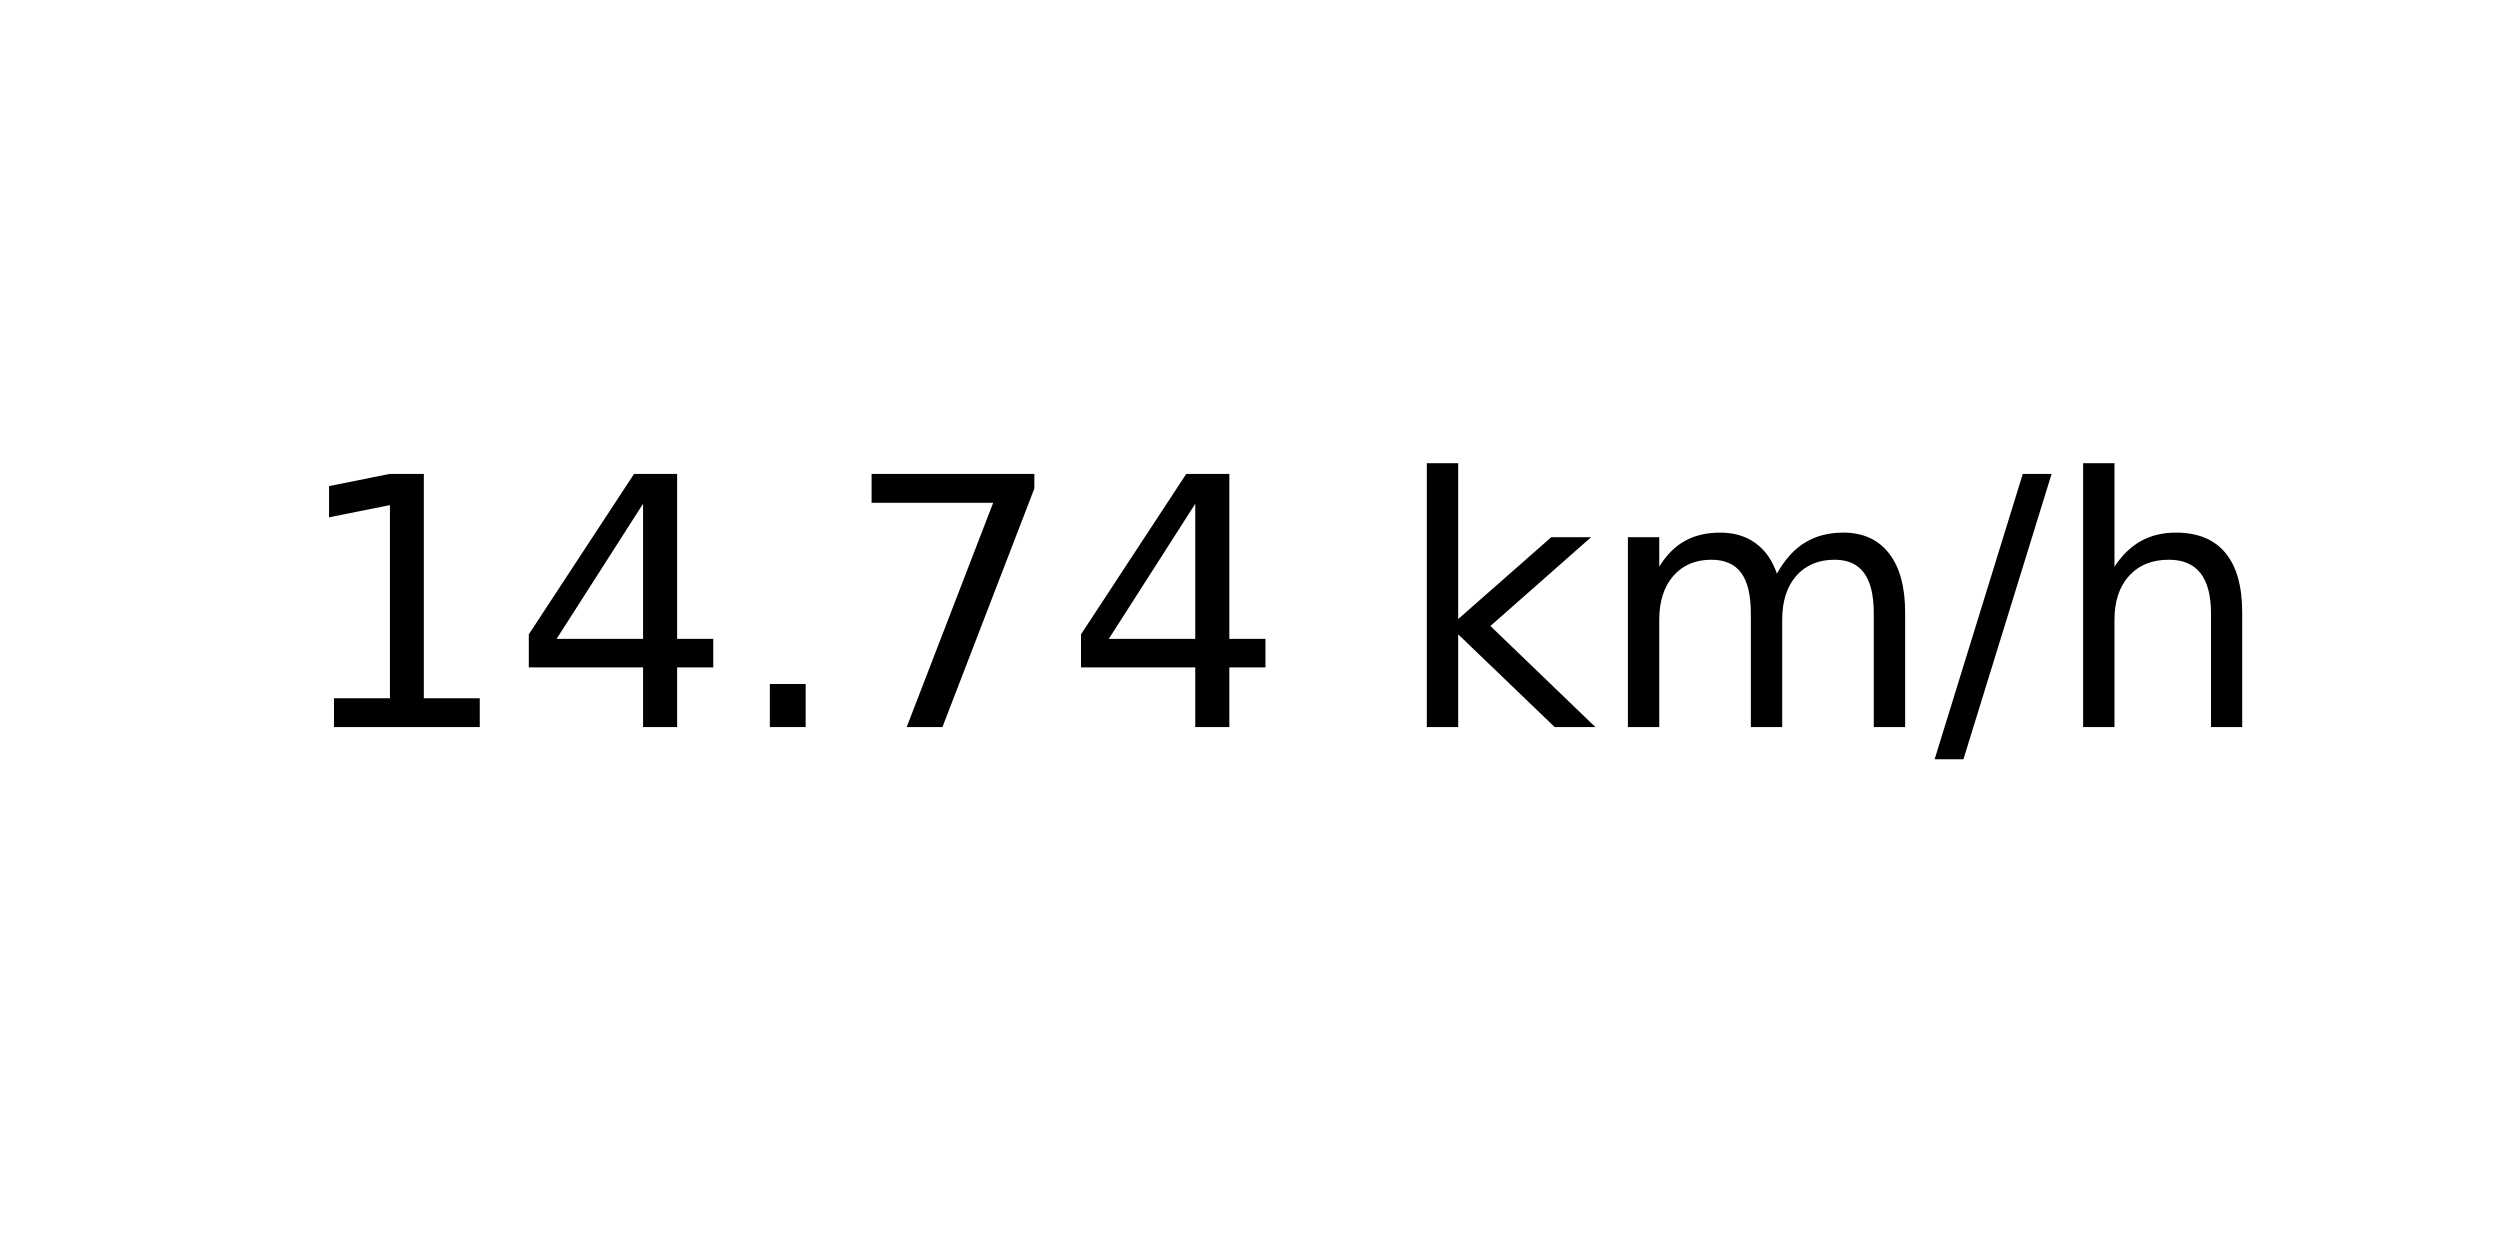
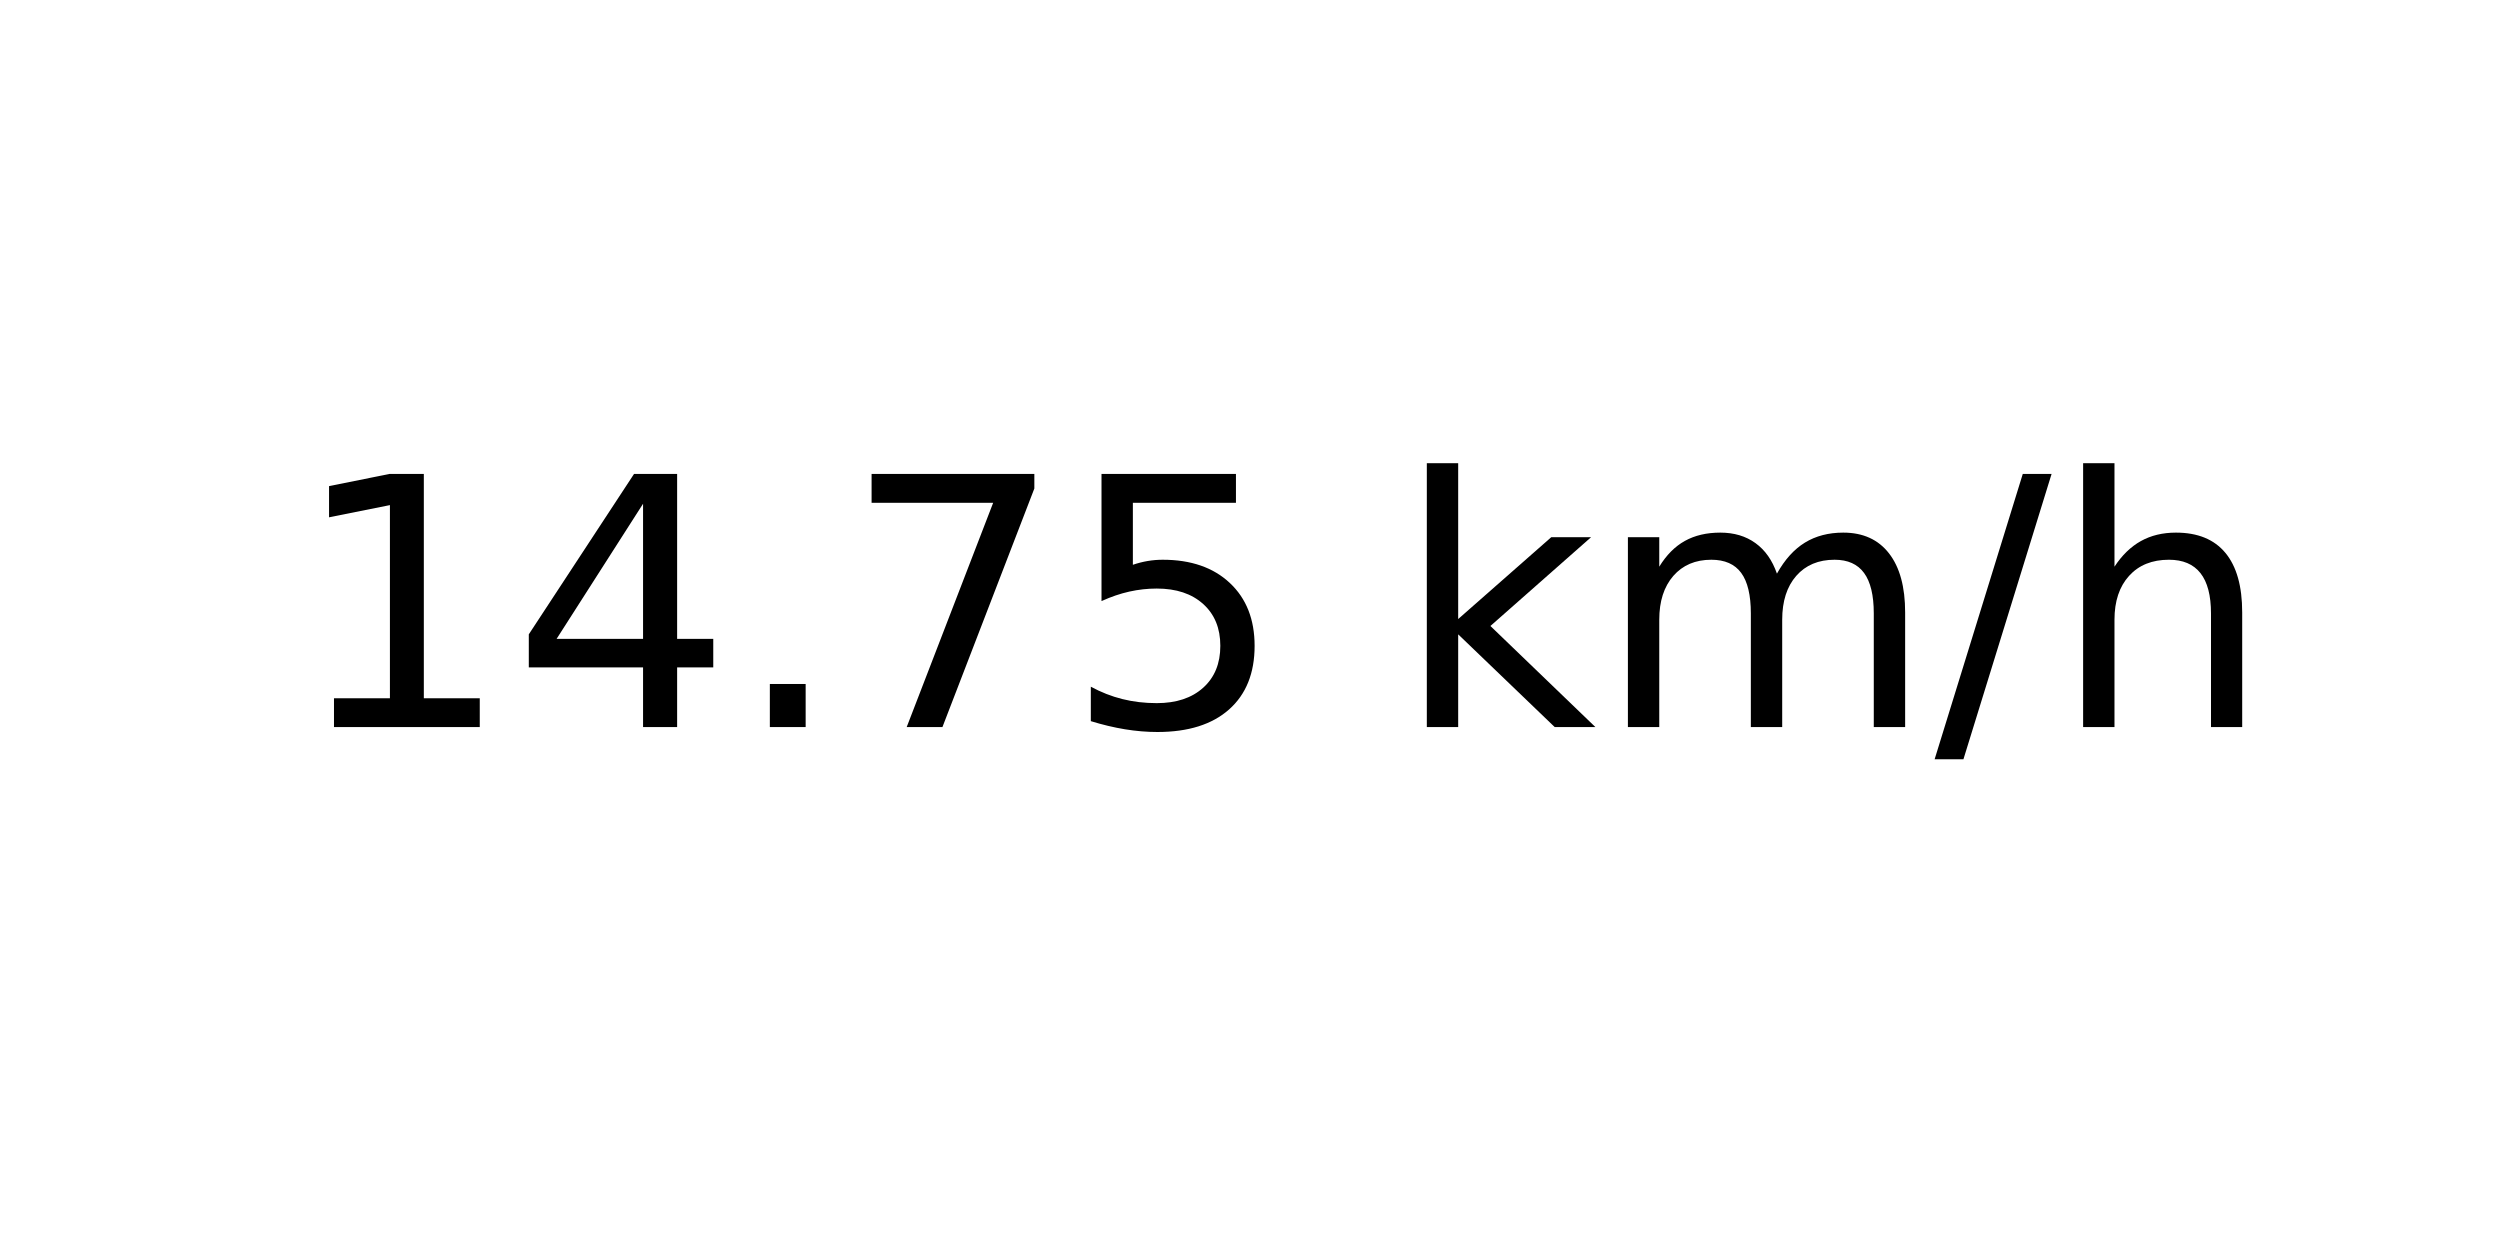
<svg xmlns="http://www.w3.org/2000/svg" xmlns:xlink="http://www.w3.org/1999/xlink" width="72pt" height="36pt" viewBox="0 0 72 36" version="1.1">
  <defs>
    <style type="text/css">*{stroke-linejoin: round; stroke-linecap: butt}</style>
  </defs>
  <g id="figure_1">
    <g id="axes_1">
      <g id="text_1">
        <g transform="translate(8.378125 20.93937) scale(0.1 -0.1)">
          <defs>
            <path id="DejaVuSans-31" d="M 794 531  L 1825 531  L 1825 4091  L 703 3866  L 703 4441  L 1819 4666  L 2450 4666  L 2450 531  L 3481 531  L 3481 0  L 794 0  L 794 531  z " transform="scale(0.015625)" />
            <path id="DejaVuSans-34" d="M 2419 4116  L 825 1625  L 2419 1625  L 2419 4116  z M 2253 4666  L 3047 4666  L 3047 1625  L 3713 1625  L 3713 1100  L 3047 1100  L 3047 0  L 2419 0  L 2419 1100  L 313 1100  L 313 1709  L 2253 4666  z " transform="scale(0.015625)" />
            <path id="DejaVuSans-2e" d="M 684 794  L 1344 794  L 1344 0  L 684 0  L 684 794  z " transform="scale(0.015625)" />
            <path id="DejaVuSans-37" d="M 525 4666  L 3525 4666  L 3525 4397  L 1831 0  L 1172 0  L 2766 4134  L 525 4134  L 525 4666  z " transform="scale(0.015625)" />
+             <path id="DejaVuSans-35" d="M 691 4666  L 3169 4666  L 3169 4134  L 1269 4134  L 1269 2991  Q 1406 3038 1543 3061  Q 1681 3084 1819 3084  Q 2600 3084 3056 2656  Q 3513 2228 3513 1497  Q 3513 744 3044 326  Q 2575 -91 1722 -91  Q 1428 -91 1123 -41  Q 819 9 494 109  L 494 744  Q 775 591 1075 516  Q 1375 441 1709 441  Q 2250 441 2565 725  Q 2881 1009 2881 1497  Q 2881 1984 2565 2268  Q 2250 2553 1709 2553  Q 1456 2553 1204 2497  Q 953 2441 691 2322  L 691 4666  z " transform="scale(0.015625)" />
            <path id="DejaVuSans-20" transform="scale(0.015625)" />
            <path id="DejaVuSans-6b" d="M 581 4863  L 1159 4863  L 1159 1991  L 2875 3500  L 3609 3500  L 1753 1863  L 3688 0  L 2938 0  L 1159 1709  L 1159 0  L 581 0  L 581 4863  z " transform="scale(0.015625)" />
            <path id="DejaVuSans-6d" d="M 3328 2828  Q 3544 3216 3844 3400  Q 4144 3584 4550 3584  Q 5097 3584 5394 3201  Q 5691 2819 5691 2113  L 5691 0  L 5113 0  L 5113 2094  Q 5113 2597 4934 2840  Q 4756 3084 4391 3084  Q 3944 3084 3684 2787  Q 3425 2491 3425 1978  L 3425 0  L 2847 0  L 2847 2094  Q 2847 2600 2669 2842  Q 2491 3084 2119 3084  Q 1678 3084 1418 2786  Q 1159 2488 1159 1978  L 1159 0  L 581 0  L 581 3500  L 1159 3500  L 1159 2956  Q 1356 3278 1631 3431  Q 1906 3584 2284 3584  Q 2666 3584 2933 3390  Q 3200 3197 3328 2828  z " transform="scale(0.015625)" />
            <path id="DejaVuSans-2f" d="M 1625 4666  L 2156 4666  L 531 -594  L 0 -594  L 1625 4666  z " transform="scale(0.015625)" />
            <path id="DejaVuSans-68" d="M 3513 2113  L 3513 0  L 2938 0  L 2938 2094  Q 2938 2591 2744 2837  Q 2550 3084 2163 3084  Q 1697 3084 1428 2787  Q 1159 2491 1159 1978  L 1159 0  L 581 0  L 581 4863  L 1159 4863  L 1159 2956  Q 1366 3272 1645 3428  Q 1925 3584 2291 3584  Q 2894 3584 3203 3211  Q 3513 2838 3513 2113  z " transform="scale(0.015625)" />
          </defs>
          <use xlink:href="#DejaVuSans-31" />
          <use xlink:href="#DejaVuSans-34" x="63.623" />
          <use xlink:href="#DejaVuSans-2e" x="127.246" />
          <use xlink:href="#DejaVuSans-37" x="159.033" />
-           <use xlink:href="#DejaVuSans-34" x="222.656" />
+           <use xlink:href="#DejaVuSans-35" x="222.656" />
          <use xlink:href="#DejaVuSans-20" x="286.279" />
          <use xlink:href="#DejaVuSans-6b" x="318.066" />
          <use xlink:href="#DejaVuSans-6d" x="375.977" />
          <use xlink:href="#DejaVuSans-2f" x="473.389" />
          <use xlink:href="#DejaVuSans-68" x="507.08" />
        </g>
      </g>
    </g>
  </g>
</svg>
